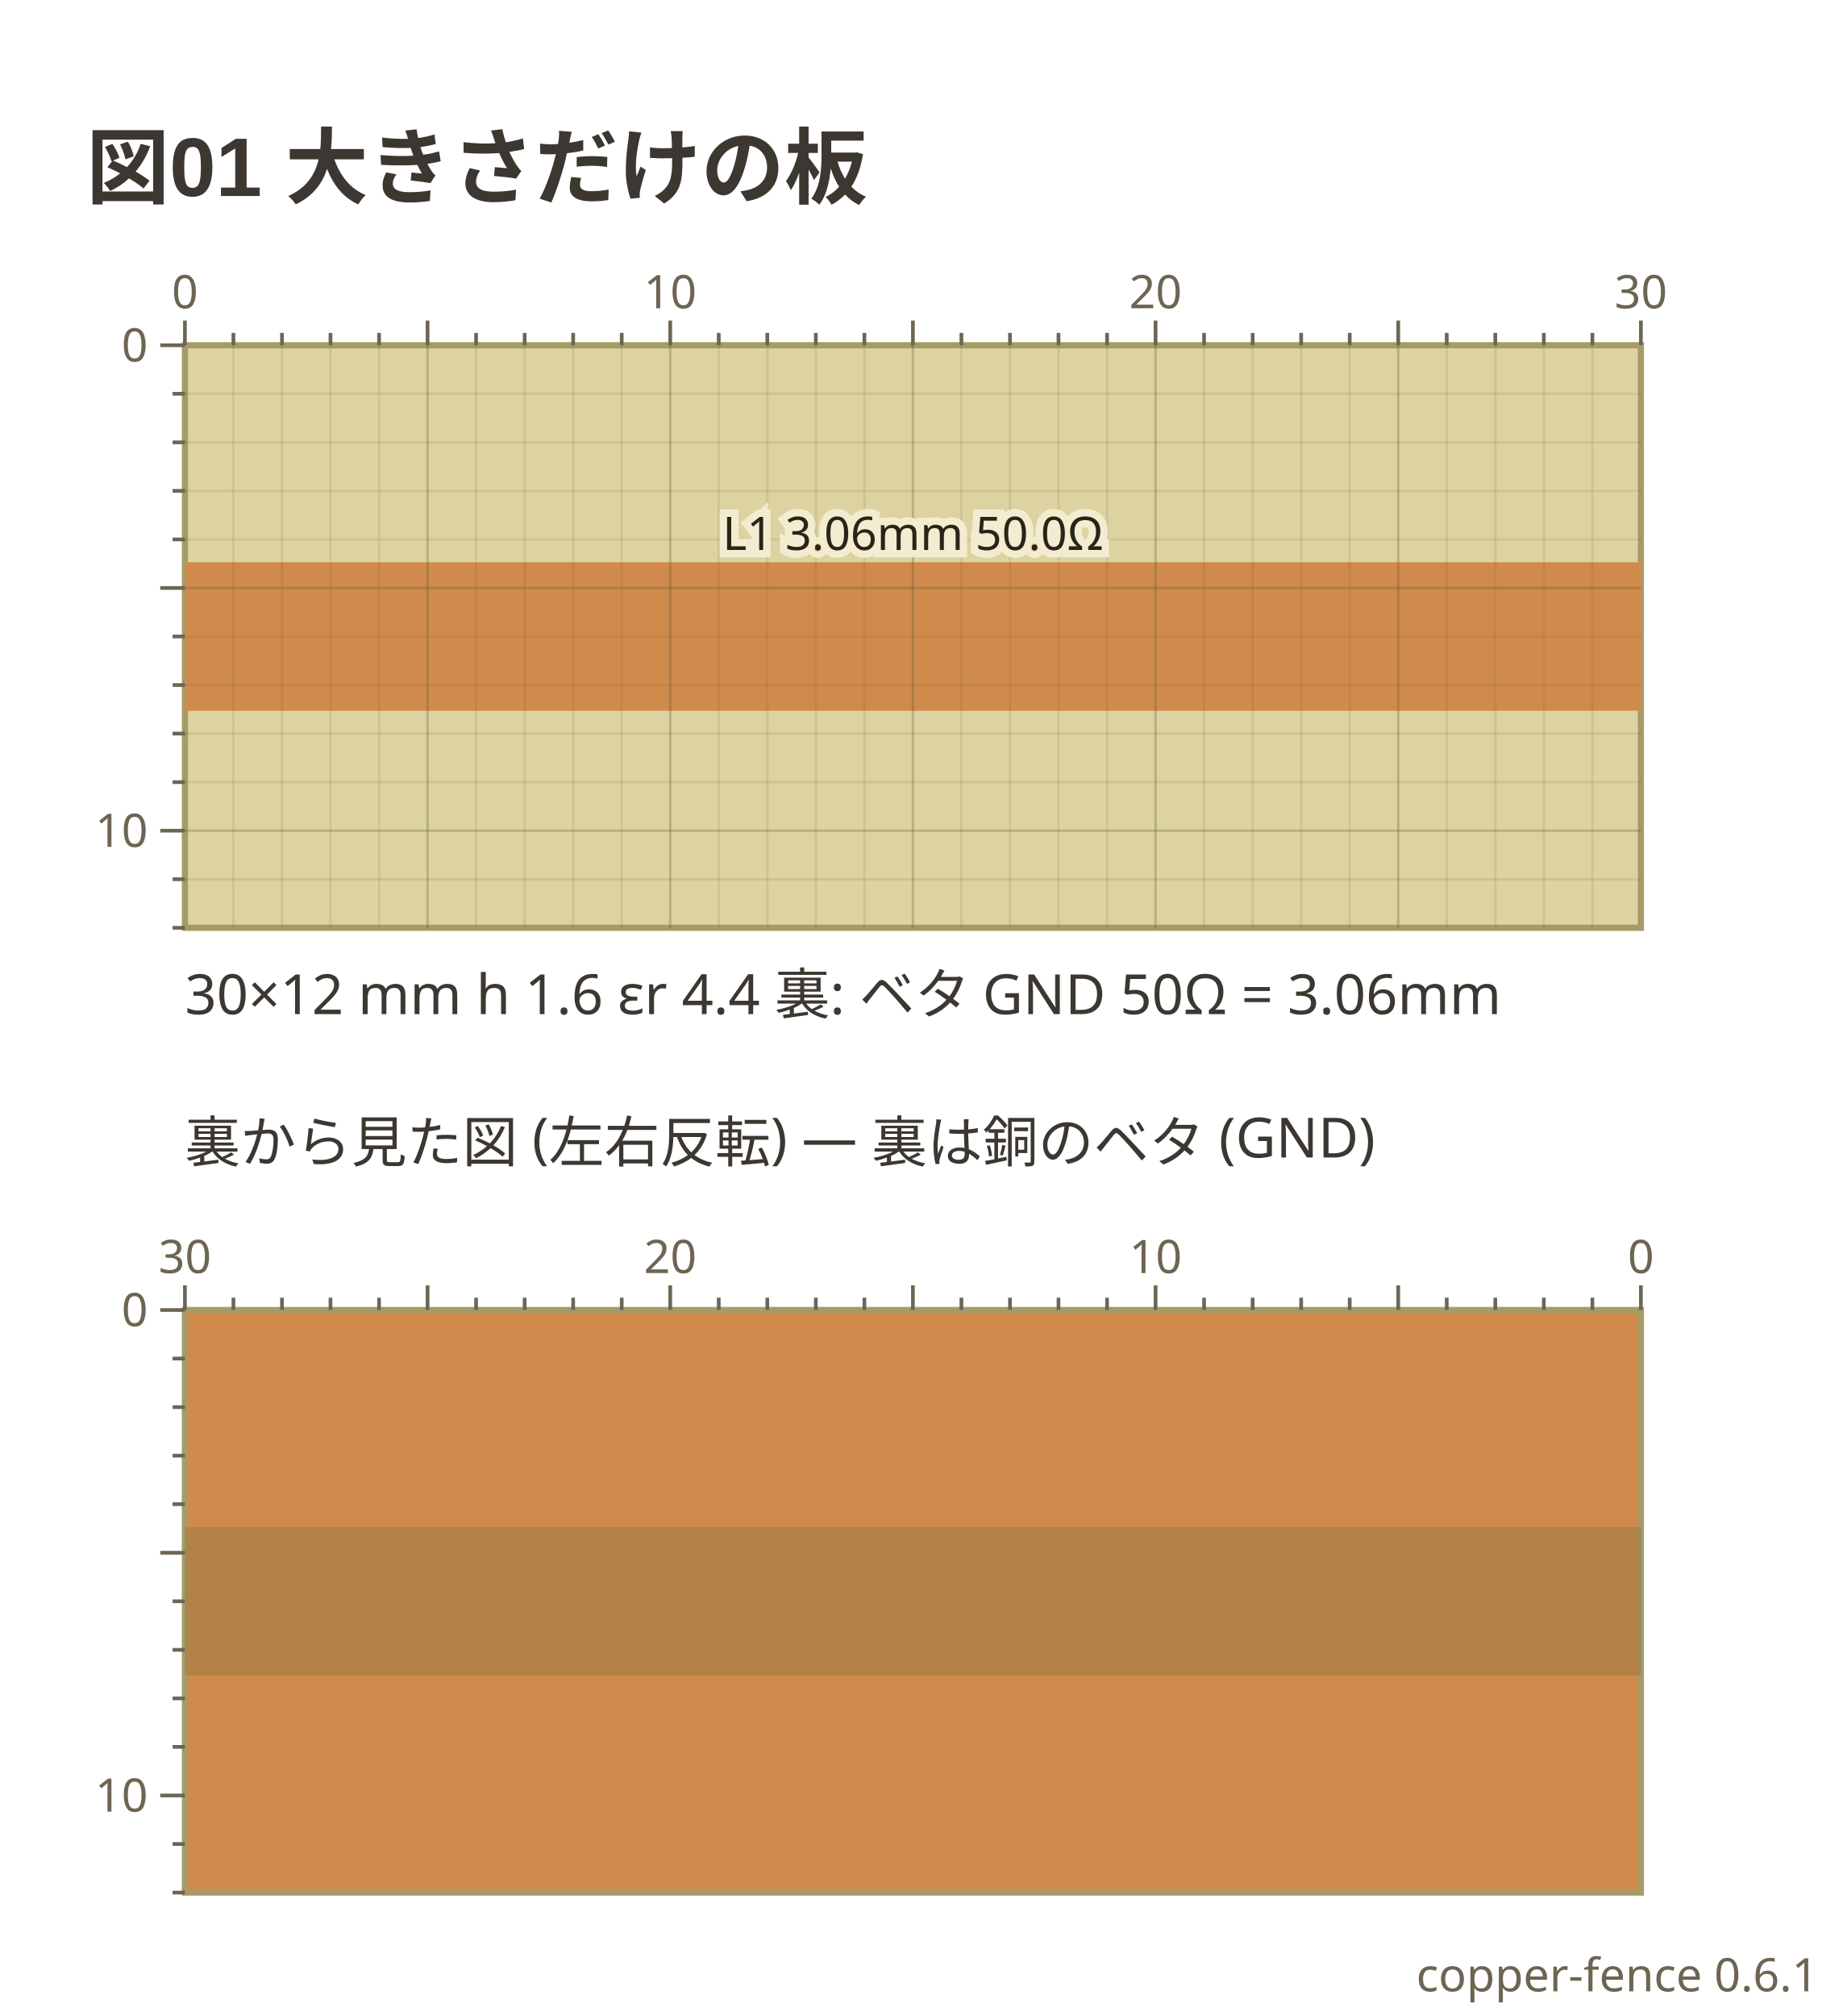
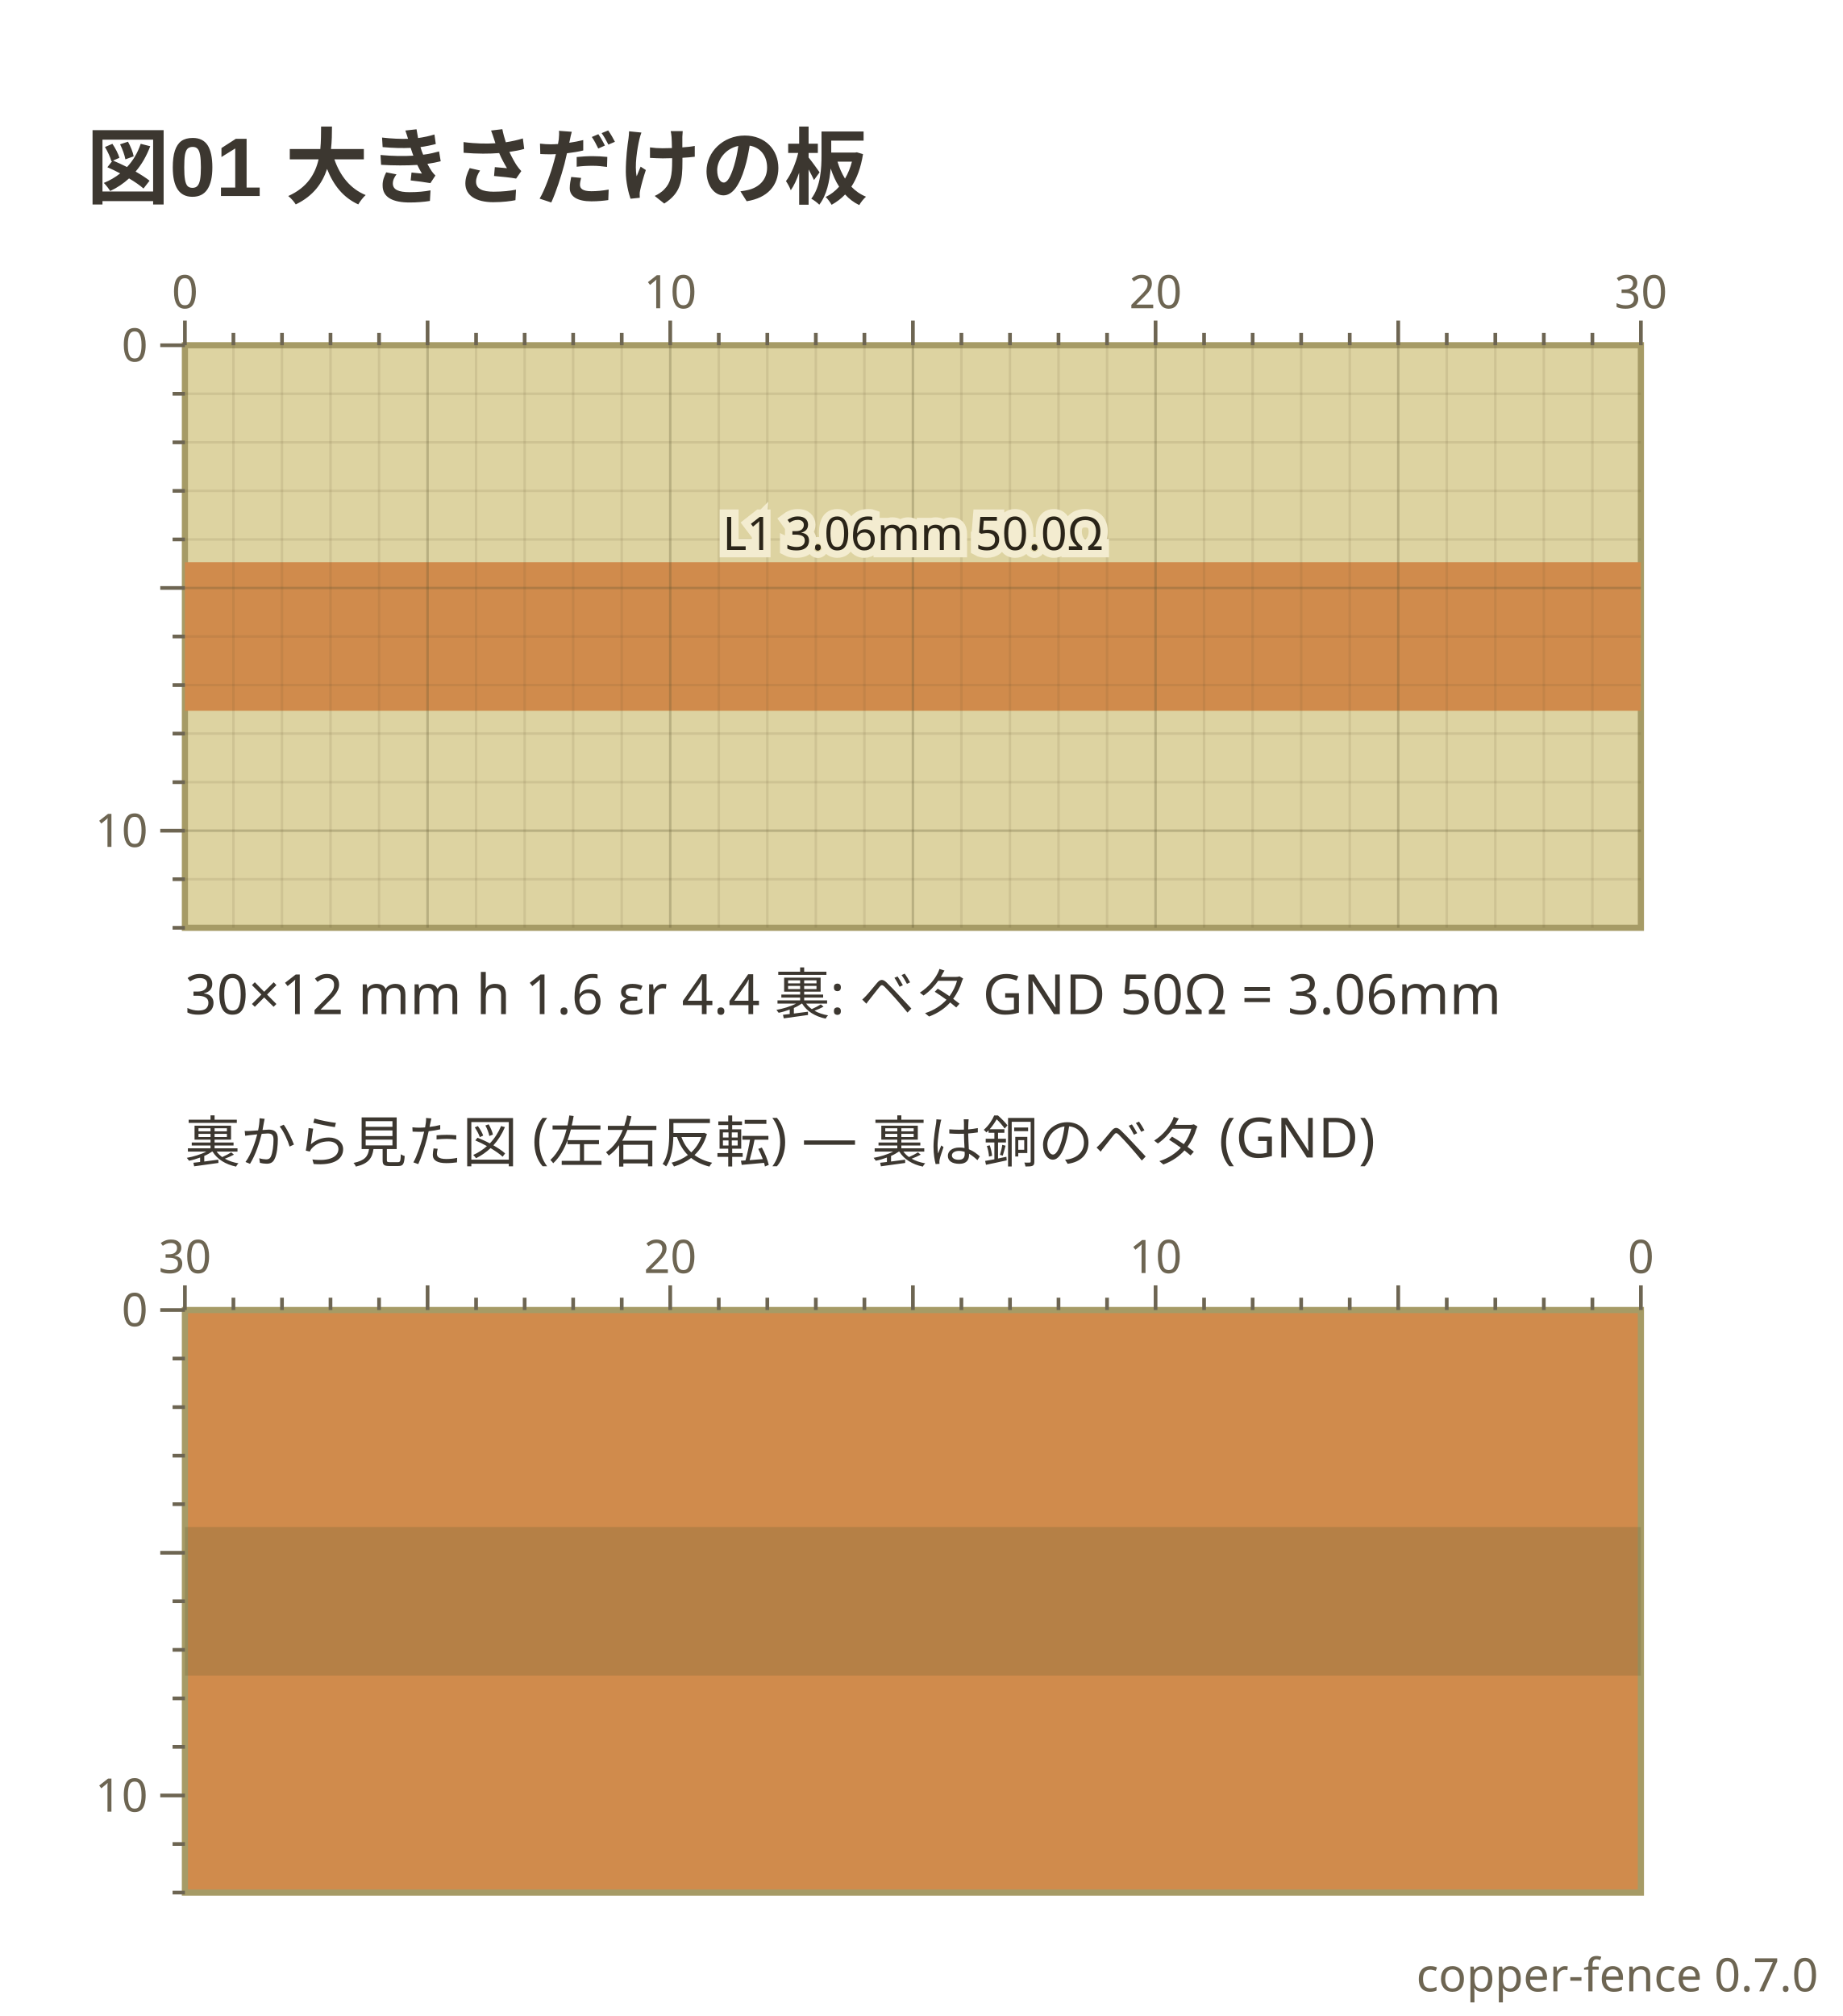
- <svg xmlns="http://www.w3.org/2000/svg" viewBox="0 0 299 327" width="299" height="327" data-copper-fence="0.6.1" role="img">
+ <svg xmlns="http://www.w3.org/2000/svg" viewBox="0 0 299 327" width="299" height="327" data-copper-fence="0.7.0" role="img">
  <text x="14" y="32" text-anchor="start" font-family="'Segoe UI', 'Helvetica Neue', Arial, 'Noto Sans', 'Hiragino Sans', 'Yu Gothic UI', 'Noto Sans CJK JP', sans-serif" fill="#3c3730" font-size="13.5" font-weight="600">図01 大きさだけの板</text>
  <rect x="30" y="56" width="236.22" height="94.49" fill="#ddd3a1" stroke="#a69b66" stroke-width="1" />
  <g data-net="L1" fill="#d08b4c">
    <rect x="30" y="91.2" width="236.22" height="24.09" />
  </g>
  <g stroke="#5c5230" stroke-width="0.4">
    <line x1="37.87" y1="56" x2="37.87" y2="150.49" stroke-opacity="0.12" />
    <line x1="45.75" y1="56" x2="45.75" y2="150.49" stroke-opacity="0.12" />
    <line x1="53.62" y1="56" x2="53.62" y2="150.49" stroke-opacity="0.12" />
    <line x1="61.5" y1="56" x2="61.5" y2="150.49" stroke-opacity="0.12" />
    <line x1="69.37" y1="56" x2="69.37" y2="150.49" stroke-opacity="0.28" />
    <line x1="77.24" y1="56" x2="77.24" y2="150.49" stroke-opacity="0.12" />
    <line x1="85.12" y1="56" x2="85.12" y2="150.49" stroke-opacity="0.12" />
    <line x1="92.99" y1="56" x2="92.99" y2="150.49" stroke-opacity="0.12" />
    <line x1="100.87" y1="56" x2="100.87" y2="150.49" stroke-opacity="0.12" />
    <line x1="108.74" y1="56" x2="108.74" y2="150.49" stroke-opacity="0.28" />
    <line x1="116.61" y1="56" x2="116.61" y2="150.49" stroke-opacity="0.12" />
    <line x1="124.49" y1="56" x2="124.49" y2="150.49" stroke-opacity="0.12" />
    <line x1="132.36" y1="56" x2="132.36" y2="150.49" stroke-opacity="0.12" />
    <line x1="140.24" y1="56" x2="140.24" y2="150.49" stroke-opacity="0.12" />
    <line x1="148.11" y1="56" x2="148.11" y2="150.49" stroke-opacity="0.28" />
    <line x1="155.98" y1="56" x2="155.98" y2="150.49" stroke-opacity="0.12" />
    <line x1="163.86" y1="56" x2="163.86" y2="150.49" stroke-opacity="0.12" />
    <line x1="171.73" y1="56" x2="171.73" y2="150.49" stroke-opacity="0.12" />
    <line x1="179.61" y1="56" x2="179.61" y2="150.49" stroke-opacity="0.12" />
    <line x1="187.48" y1="56" x2="187.48" y2="150.49" stroke-opacity="0.28" />
    <line x1="195.35" y1="56" x2="195.35" y2="150.49" stroke-opacity="0.12" />
    <line x1="203.23" y1="56" x2="203.23" y2="150.49" stroke-opacity="0.12" />
    <line x1="211.1" y1="56" x2="211.1" y2="150.49" stroke-opacity="0.12" />
    <line x1="218.98" y1="56" x2="218.98" y2="150.49" stroke-opacity="0.12" />
    <line x1="226.85" y1="56" x2="226.85" y2="150.49" stroke-opacity="0.28" />
    <line x1="234.72" y1="56" x2="234.72" y2="150.49" stroke-opacity="0.12" />
    <line x1="242.6" y1="56" x2="242.6" y2="150.49" stroke-opacity="0.12" />
    <line x1="250.47" y1="56" x2="250.47" y2="150.49" stroke-opacity="0.12" />
    <line x1="258.35" y1="56" x2="258.35" y2="150.49" stroke-opacity="0.12" />
    <line x1="30" y1="63.87" x2="266.22" y2="63.87" stroke-opacity="0.12" />
    <line x1="30" y1="71.75" x2="266.22" y2="71.75" stroke-opacity="0.12" />
    <line x1="30" y1="79.62" x2="266.22" y2="79.62" stroke-opacity="0.12" />
    <line x1="30" y1="87.5" x2="266.22" y2="87.5" stroke-opacity="0.12" />
    <line x1="30" y1="95.37" x2="266.22" y2="95.37" stroke-opacity="0.28" />
    <line x1="30" y1="103.24" x2="266.22" y2="103.24" stroke-opacity="0.12" />
    <line x1="30" y1="111.12" x2="266.22" y2="111.12" stroke-opacity="0.12" />
    <line x1="30" y1="118.99" x2="266.22" y2="118.99" stroke-opacity="0.12" />
    <line x1="30" y1="126.87" x2="266.22" y2="126.87" stroke-opacity="0.12" />
    <line x1="30" y1="134.74" x2="266.22" y2="134.74" stroke-opacity="0.28" />
    <line x1="30" y1="142.61" x2="266.22" y2="142.61" stroke-opacity="0.12" />
  </g>
  <text x="148.11" y="89.2" text-anchor="middle" font-family="ui-sans-serif, system-ui, sans-serif" stroke="#f3ecd0" stroke-width="2.4" paint-order="stroke" fill="#2a2418" font-size="7.5">L1 3.06mm 50.0Ω</text>
  <g stroke="#6d6552" stroke-width="0.6">
    <line x1="30" y1="52" x2="30" y2="56" />
    <text x="30" y="50" text-anchor="middle" font-family="ui-sans-serif, system-ui, sans-serif" fill="#6d6552" font-size="7.5" stroke="none">0</text>
    <line x1="37.87" y1="54" x2="37.87" y2="56" />
    <line x1="45.75" y1="54" x2="45.75" y2="56" />
    <line x1="53.62" y1="54" x2="53.62" y2="56" />
    <line x1="61.5" y1="54" x2="61.5" y2="56" />
    <line x1="69.37" y1="52" x2="69.37" y2="56" />
    <line x1="77.24" y1="54" x2="77.24" y2="56" />
    <line x1="85.12" y1="54" x2="85.12" y2="56" />
    <line x1="92.99" y1="54" x2="92.99" y2="56" />
    <line x1="100.87" y1="54" x2="100.87" y2="56" />
    <line x1="108.74" y1="52" x2="108.74" y2="56" />
    <text x="108.74" y="50" text-anchor="middle" font-family="ui-sans-serif, system-ui, sans-serif" fill="#6d6552" font-size="7.5" stroke="none">10</text>
    <line x1="116.61" y1="54" x2="116.61" y2="56" />
    <line x1="124.49" y1="54" x2="124.49" y2="56" />
    <line x1="132.36" y1="54" x2="132.36" y2="56" />
    <line x1="140.24" y1="54" x2="140.24" y2="56" />
    <line x1="148.11" y1="52" x2="148.11" y2="56" />
    <line x1="155.98" y1="54" x2="155.98" y2="56" />
    <line x1="163.86" y1="54" x2="163.86" y2="56" />
    <line x1="171.73" y1="54" x2="171.73" y2="56" />
    <line x1="179.61" y1="54" x2="179.61" y2="56" />
    <line x1="187.48" y1="52" x2="187.48" y2="56" />
    <text x="187.48" y="50" text-anchor="middle" font-family="ui-sans-serif, system-ui, sans-serif" fill="#6d6552" font-size="7.5" stroke="none">20</text>
    <line x1="195.35" y1="54" x2="195.35" y2="56" />
    <line x1="203.23" y1="54" x2="203.23" y2="56" />
    <line x1="211.1" y1="54" x2="211.1" y2="56" />
    <line x1="218.98" y1="54" x2="218.98" y2="56" />
    <line x1="226.85" y1="52" x2="226.85" y2="56" />
    <line x1="234.72" y1="54" x2="234.72" y2="56" />
    <line x1="242.6" y1="54" x2="242.6" y2="56" />
    <line x1="250.47" y1="54" x2="250.47" y2="56" />
    <line x1="258.35" y1="54" x2="258.35" y2="56" />
    <line x1="266.22" y1="52" x2="266.22" y2="56" />
    <text x="266.22" y="50" text-anchor="middle" font-family="ui-sans-serif, system-ui, sans-serif" fill="#6d6552" font-size="7.5" stroke="none">30</text>
    <line x1="26" y1="56" x2="30" y2="56" />
    <text x="24" y="58.63" text-anchor="end" font-family="ui-sans-serif, system-ui, sans-serif" fill="#6d6552" font-size="7.5" stroke="none">0</text>
    <line x1="28" y1="63.87" x2="30" y2="63.87" />
    <line x1="28" y1="71.75" x2="30" y2="71.75" />
    <line x1="28" y1="79.62" x2="30" y2="79.62" />
    <line x1="28" y1="87.5" x2="30" y2="87.5" />
    <line x1="26" y1="95.37" x2="30" y2="95.37" />
    <line x1="28" y1="103.24" x2="30" y2="103.24" />
    <line x1="28" y1="111.12" x2="30" y2="111.12" />
    <line x1="28" y1="118.99" x2="30" y2="118.99" />
    <line x1="28" y1="126.87" x2="30" y2="126.87" />
    <line x1="26" y1="134.74" x2="30" y2="134.74" />
    <text x="24" y="137.37" text-anchor="end" font-family="ui-sans-serif, system-ui, sans-serif" fill="#6d6552" font-size="7.5" stroke="none">10</text>
    <line x1="28" y1="142.61" x2="30" y2="142.61" />
    <line x1="28" y1="150.49" x2="30" y2="150.49" />
  </g>
  <text x="30" y="164.49" text-anchor="start" font-family="ui-sans-serif, system-ui, sans-serif" fill="#3c3730" font-size="9">30×12 mm  h 1.6  εr 4.4  裏: ベタ GND   50Ω = 3.06mm</text>
  <text x="30" y="188.49" text-anchor="start" font-family="ui-sans-serif, system-ui, sans-serif" fill="#3c3730" font-size="9">裏から見た図 (左右反転) — 裏は銅のベタ (GND)</text>
  <rect x="30" y="212.49" width="236.22" height="94.49" fill="#d08b4c" stroke="#a69b66" stroke-width="1" />
  <g opacity="0.28" fill="#6f6436">
    <rect x="30" y="247.69" width="236.22" height="24.09" />
  </g>
  <g stroke="#6d6552" stroke-width="0.6">
    <line x1="266.22" y1="208.49" x2="266.22" y2="212.49" />
    <text x="266.22" y="206.49" text-anchor="middle" font-family="ui-sans-serif, system-ui, sans-serif" fill="#6d6552" font-size="7.5" stroke="none">0</text>
    <line x1="258.35" y1="210.49" x2="258.35" y2="212.49" />
    <line x1="250.47" y1="210.49" x2="250.47" y2="212.49" />
    <line x1="242.6" y1="210.49" x2="242.6" y2="212.49" />
    <line x1="234.72" y1="210.49" x2="234.72" y2="212.49" />
    <line x1="226.85" y1="208.49" x2="226.85" y2="212.49" />
    <line x1="218.98" y1="210.49" x2="218.98" y2="212.49" />
    <line x1="211.1" y1="210.49" x2="211.1" y2="212.49" />
    <line x1="203.23" y1="210.49" x2="203.23" y2="212.49" />
    <line x1="195.35" y1="210.49" x2="195.35" y2="212.49" />
    <line x1="187.48" y1="208.49" x2="187.48" y2="212.49" />
    <text x="187.48" y="206.49" text-anchor="middle" font-family="ui-sans-serif, system-ui, sans-serif" fill="#6d6552" font-size="7.5" stroke="none">10</text>
    <line x1="179.61" y1="210.49" x2="179.61" y2="212.49" />
    <line x1="171.73" y1="210.49" x2="171.73" y2="212.49" />
    <line x1="163.86" y1="210.49" x2="163.86" y2="212.49" />
    <line x1="155.98" y1="210.49" x2="155.98" y2="212.49" />
    <line x1="148.11" y1="208.49" x2="148.11" y2="212.49" />
    <line x1="140.24" y1="210.49" x2="140.24" y2="212.49" />
    <line x1="132.36" y1="210.49" x2="132.36" y2="212.49" />
    <line x1="124.49" y1="210.49" x2="124.49" y2="212.49" />
    <line x1="116.61" y1="210.49" x2="116.61" y2="212.49" />
    <line x1="108.74" y1="208.49" x2="108.74" y2="212.49" />
    <text x="108.74" y="206.49" text-anchor="middle" font-family="ui-sans-serif, system-ui, sans-serif" fill="#6d6552" font-size="7.5" stroke="none">20</text>
    <line x1="100.87" y1="210.49" x2="100.87" y2="212.49" />
    <line x1="92.99" y1="210.49" x2="92.99" y2="212.49" />
    <line x1="85.12" y1="210.49" x2="85.12" y2="212.49" />
    <line x1="77.24" y1="210.49" x2="77.24" y2="212.49" />
    <line x1="69.37" y1="208.49" x2="69.37" y2="212.49" />
    <line x1="61.5" y1="210.49" x2="61.5" y2="212.49" />
    <line x1="53.62" y1="210.49" x2="53.62" y2="212.49" />
    <line x1="45.75" y1="210.49" x2="45.75" y2="212.49" />
    <line x1="37.87" y1="210.49" x2="37.87" y2="212.49" />
    <line x1="30" y1="208.49" x2="30" y2="212.49" />
    <text x="30" y="206.49" text-anchor="middle" font-family="ui-sans-serif, system-ui, sans-serif" fill="#6d6552" font-size="7.5" stroke="none">30</text>
    <line x1="26" y1="212.49" x2="30" y2="212.49" />
    <text x="24" y="215.11" text-anchor="end" font-family="ui-sans-serif, system-ui, sans-serif" fill="#6d6552" font-size="7.5" stroke="none">0</text>
    <line x1="28" y1="220.36" x2="30" y2="220.36" />
    <line x1="28" y1="228.24" x2="30" y2="228.24" />
    <line x1="28" y1="236.11" x2="30" y2="236.11" />
    <line x1="28" y1="243.98" x2="30" y2="243.98" />
    <line x1="26" y1="251.86" x2="30" y2="251.86" />
    <line x1="28" y1="259.73" x2="30" y2="259.73" />
    <line x1="28" y1="267.61" x2="30" y2="267.61" />
    <line x1="28" y1="275.48" x2="30" y2="275.48" />
    <line x1="28" y1="283.35" x2="30" y2="283.35" />
    <line x1="26" y1="291.23" x2="30" y2="291.23" />
    <text x="24" y="293.85" text-anchor="end" font-family="ui-sans-serif, system-ui, sans-serif" fill="#6d6552" font-size="7.5" stroke="none">10</text>
    <line x1="28" y1="299.1" x2="30" y2="299.1" />
    <line x1="28" y1="306.98" x2="30" y2="306.98" />
  </g>
-   <text x="295" y="323" text-anchor="end" font-family="ui-sans-serif, system-ui, sans-serif" fill="#6d6552" font-size="7.5">copper-fence 0.6.1</text>
+   <text x="295" y="323" text-anchor="end" font-family="ui-sans-serif, system-ui, sans-serif" fill="#6d6552" font-size="7.5">copper-fence 0.7.0</text>
</svg>
